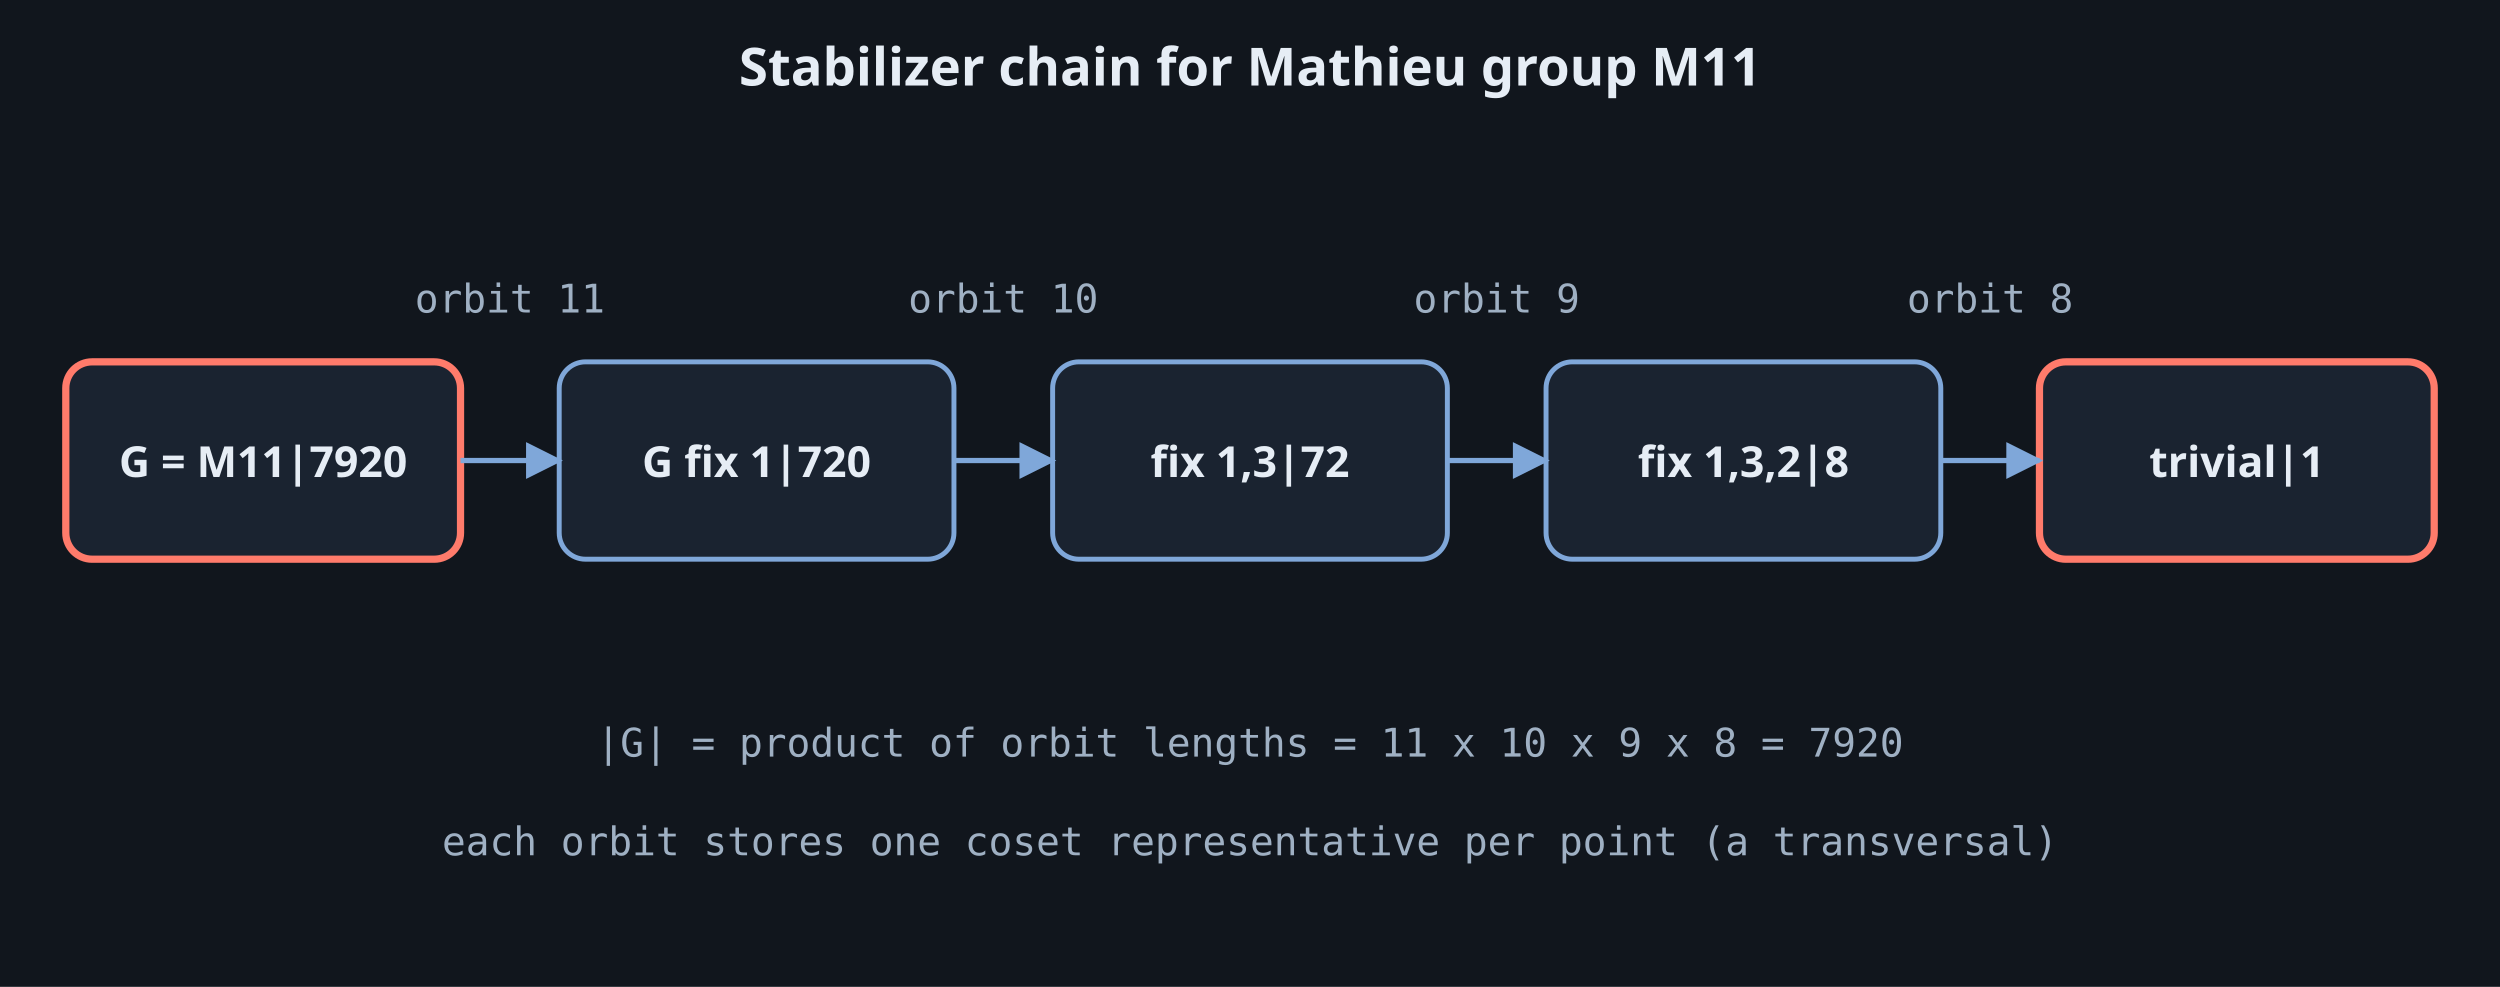
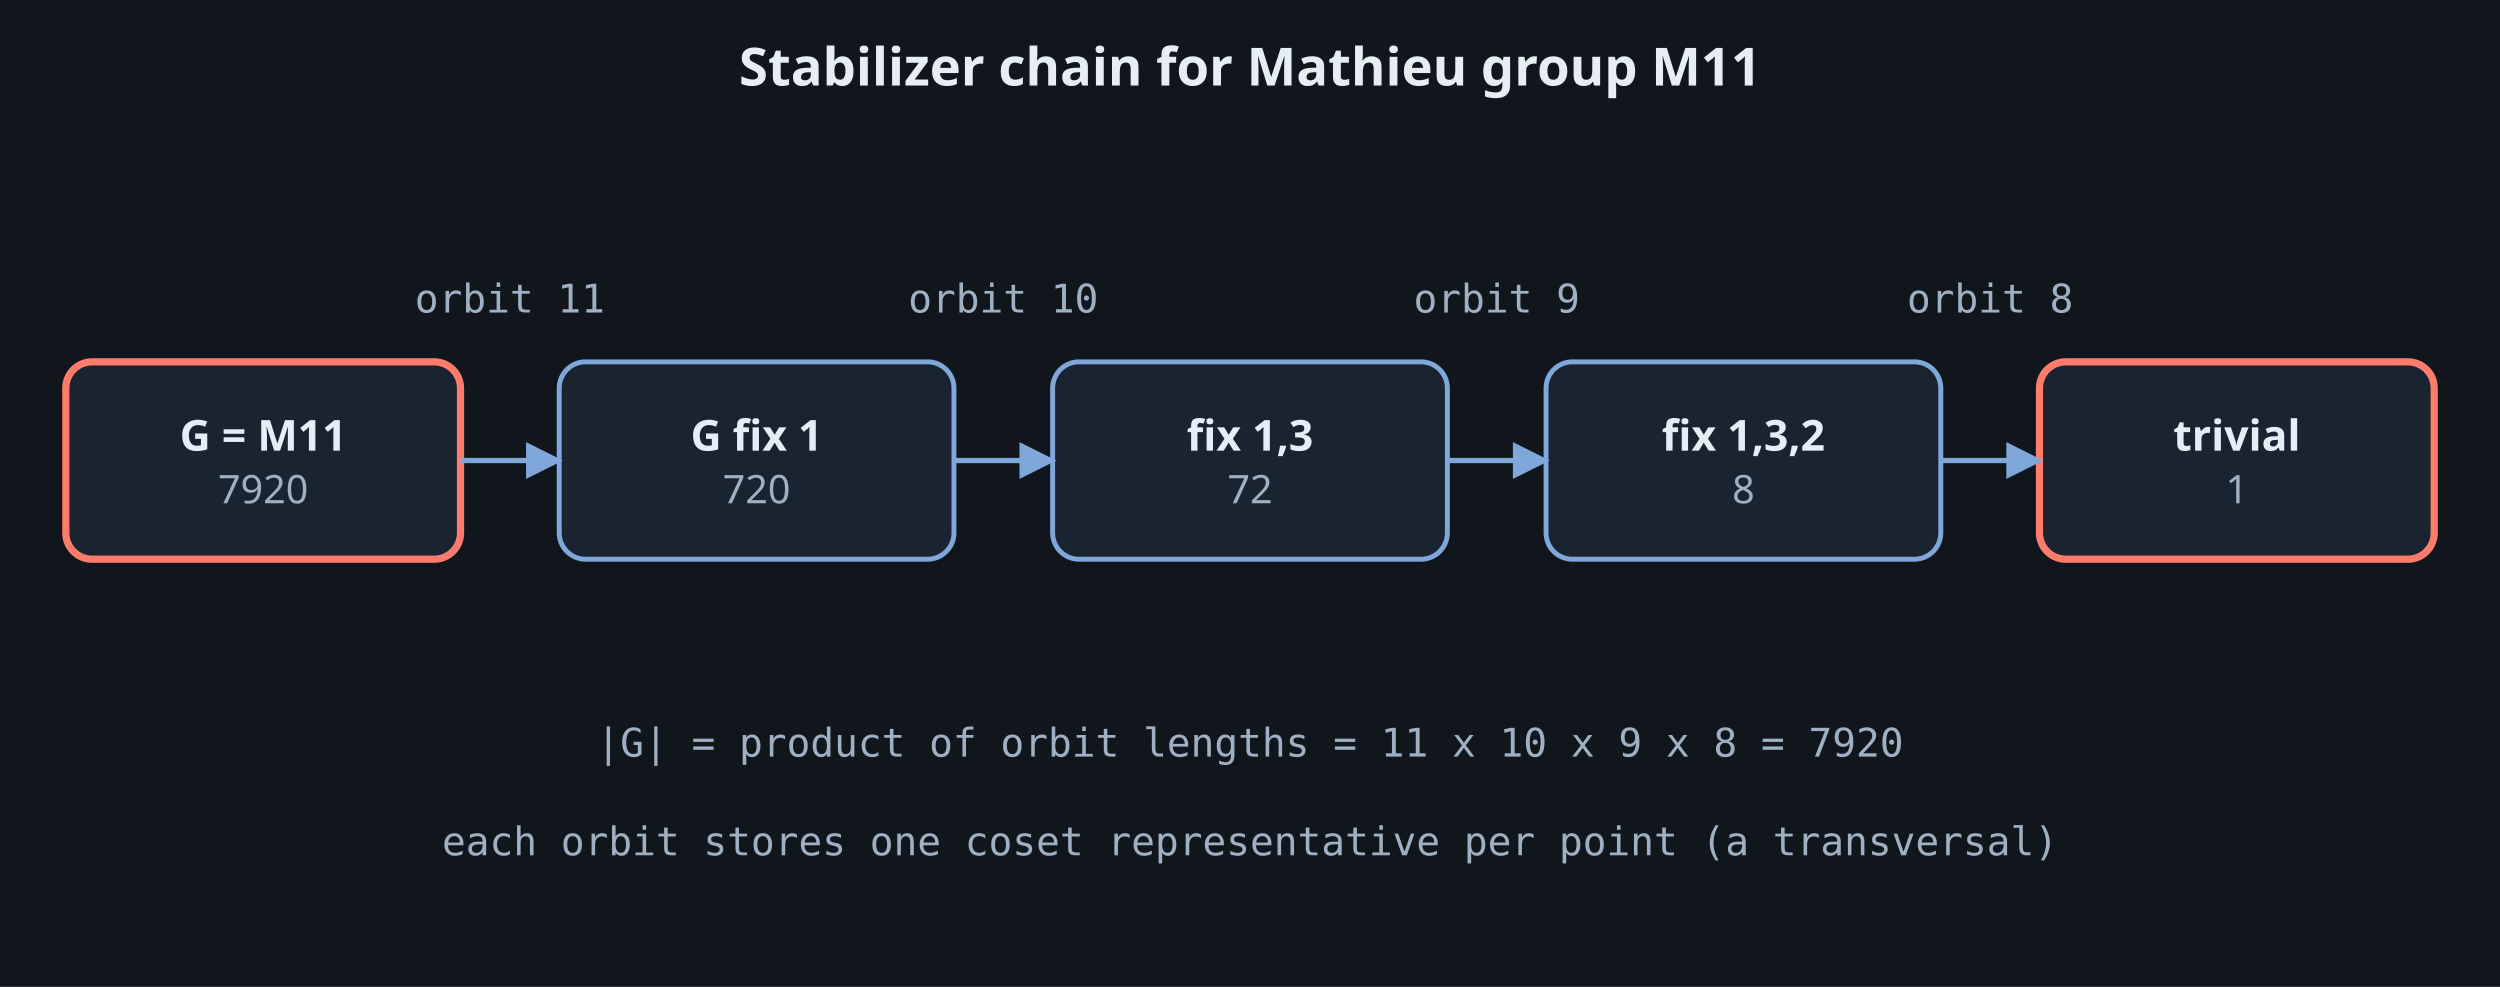
<svg xmlns="http://www.w3.org/2000/svg" viewBox="0 0 760 300" role="img" aria-label="A stabilizer chain: M11 of order 7920 fixes point 1 to give a subgroup of index 11, then point 3 (index 10), point 2 (index 9), point 4 (index 8), ending at the trivial group. The order is the product 11 x 10 x 9 x 8." color-scheme="dark">
  <rect width="760" height="300" fill="#11161d" />
  <defs>
    <marker id="a" viewBox="0 0 10 10" refX="9" refY="5" markerWidth="7" markerHeight="7" orient="auto">
      <path d="M0 0L10 5L0 10z" fill="#7fa7d9" />
    </marker>
  </defs>
  <text x="380.0" y="26" text-anchor="middle" font-family="ui-sans-serif,system-ui,sans-serif" font-size="16" font-weight="700" fill="#e6edf5">Stabilizer chain for Mathieu group M11</text>
  <rect x="20" y="110" width="120" height="60" rx="8" fill="#1a2330" stroke="#ff7b6b" stroke-width="2.2" />
-   <text x="80.0" y="145.0" text-anchor="middle" font-family="ui-sans-serif,system-ui,sans-serif" font-size="13" font-weight="700" fill="#e6edf5">G = M11|7920</text>
+   <text x="80.0" y="137.0" text-anchor="middle" font-family="ui-sans-serif,system-ui,sans-serif" font-size="13" font-weight="700" fill="#e6edf5">G = M11</text>
+   <text x="80.0" y="153.0" text-anchor="middle" font-family="ui-sans-serif,system-ui,sans-serif" font-size="12" font-weight="400" fill="#9fb0c3">7920</text>
  <rect x="170" y="110" width="120" height="60" rx="8" fill="#1a2330" stroke="#7fa7d9" stroke-width="1.5" />
-   <text x="230.0" y="145.0" text-anchor="middle" font-family="ui-sans-serif,system-ui,sans-serif" font-size="13" font-weight="700" fill="#e6edf5">G fix 1|720</text>
+   <text x="230.0" y="137.0" text-anchor="middle" font-family="ui-sans-serif,system-ui,sans-serif" font-size="13" font-weight="700" fill="#e6edf5">G fix 1</text>
+   <text x="230.0" y="153.0" text-anchor="middle" font-family="ui-sans-serif,system-ui,sans-serif" font-size="12" font-weight="400" fill="#9fb0c3">720</text>
  <rect x="320" y="110" width="120" height="60" rx="8" fill="#1a2330" stroke="#7fa7d9" stroke-width="1.5" />
-   <text x="380.0" y="145.0" text-anchor="middle" font-family="ui-sans-serif,system-ui,sans-serif" font-size="13" font-weight="700" fill="#e6edf5">fix 1,3|72</text>
+   <text x="380.0" y="137.0" text-anchor="middle" font-family="ui-sans-serif,system-ui,sans-serif" font-size="13" font-weight="700" fill="#e6edf5">fix 1,3</text>
+   <text x="380.0" y="153.0" text-anchor="middle" font-family="ui-sans-serif,system-ui,sans-serif" font-size="12" font-weight="400" fill="#9fb0c3">72</text>
  <rect x="470" y="110" width="120" height="60" rx="8" fill="#1a2330" stroke="#7fa7d9" stroke-width="1.5" />
-   <text x="530.0" y="145.0" text-anchor="middle" font-family="ui-sans-serif,system-ui,sans-serif" font-size="13" font-weight="700" fill="#e6edf5">fix 1,3,2|8</text>
+   <text x="530.0" y="137.0" text-anchor="middle" font-family="ui-sans-serif,system-ui,sans-serif" font-size="13" font-weight="700" fill="#e6edf5">fix 1,3,2</text>
+   <text x="530.0" y="153.0" text-anchor="middle" font-family="ui-sans-serif,system-ui,sans-serif" font-size="12" font-weight="400" fill="#9fb0c3">8</text>
  <rect x="620" y="110" width="120" height="60" rx="8" fill="#1a2330" stroke="#ff7b6b" stroke-width="2.2" />
-   <text x="680.0" y="145.0" text-anchor="middle" font-family="ui-sans-serif,system-ui,sans-serif" font-size="13" font-weight="700" fill="#e6edf5">trivial|1</text>
+   <text x="680.0" y="137.0" text-anchor="middle" font-family="ui-sans-serif,system-ui,sans-serif" font-size="13" font-weight="700" fill="#e6edf5">trivial</text>
+   <text x="680.0" y="153.0" text-anchor="middle" font-family="ui-sans-serif,system-ui,sans-serif" font-size="12" font-weight="400" fill="#9fb0c3">1</text>
  <line x1="140" y1="140" x2="170" y2="140" stroke="#7fa7d9" stroke-width="1.6" marker-end="url(#a)" />
  <line x1="290" y1="140" x2="320" y2="140" stroke="#7fa7d9" stroke-width="1.6" marker-end="url(#a)" />
  <line x1="440" y1="140" x2="470" y2="140" stroke="#7fa7d9" stroke-width="1.6" marker-end="url(#a)" />
  <line x1="590" y1="140" x2="620" y2="140" stroke="#7fa7d9" stroke-width="1.6" marker-end="url(#a)" />
  <text x="155" y="95" text-anchor="middle" font-family="ui-monospace,monospace" font-size="12" fill="#9fb0c3">orbit 11</text>
  <text x="305" y="95" text-anchor="middle" font-family="ui-monospace,monospace" font-size="12" fill="#9fb0c3">orbit 10</text>
  <text x="455" y="95" text-anchor="middle" font-family="ui-monospace,monospace" font-size="12" fill="#9fb0c3">orbit 9</text>
  <text x="605" y="95" text-anchor="middle" font-family="ui-monospace,monospace" font-size="12" fill="#9fb0c3">orbit 8</text>
  <text x="380" y="230" text-anchor="middle" font-family="ui-monospace,monospace" font-size="12" fill="#9fb0c3">|G| = product of orbit lengths = 11 x 10 x 9 x 8 = 7920</text>
  <text x="380" y="260" text-anchor="middle" font-family="ui-monospace,monospace" font-size="12" fill="#9fb0c3">each orbit stores one coset representative per point (a transversal)</text>
</svg>
